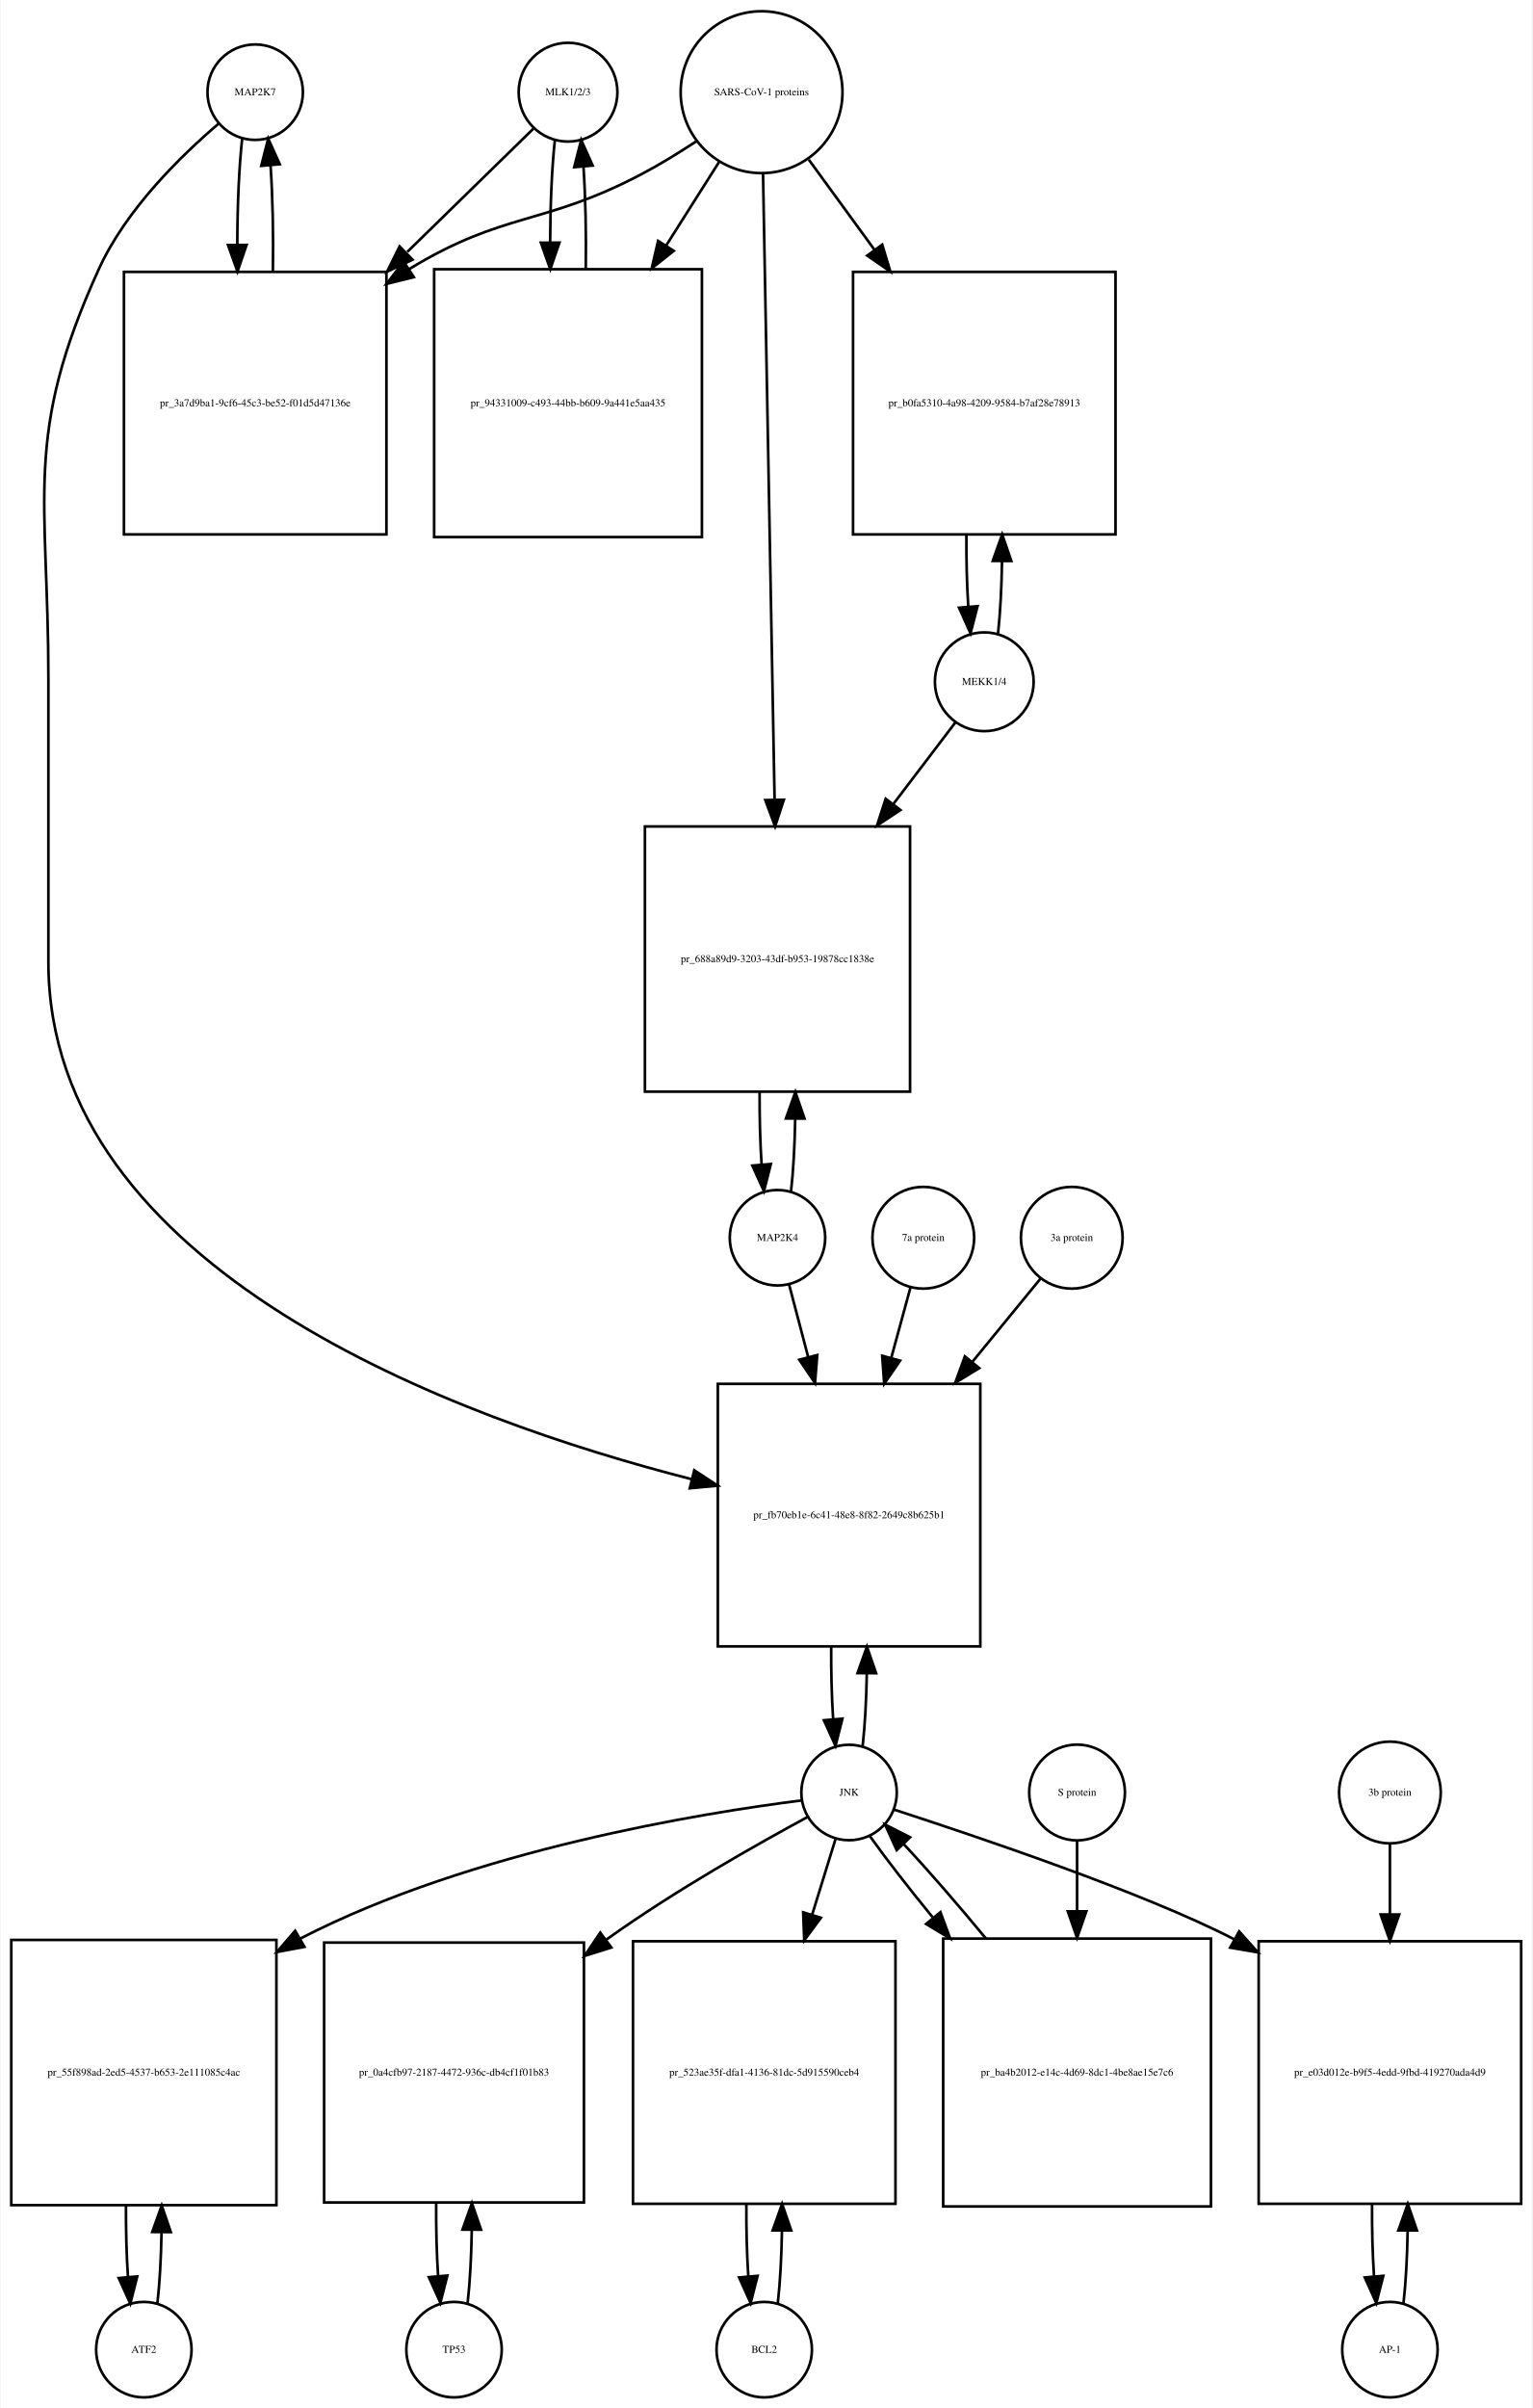
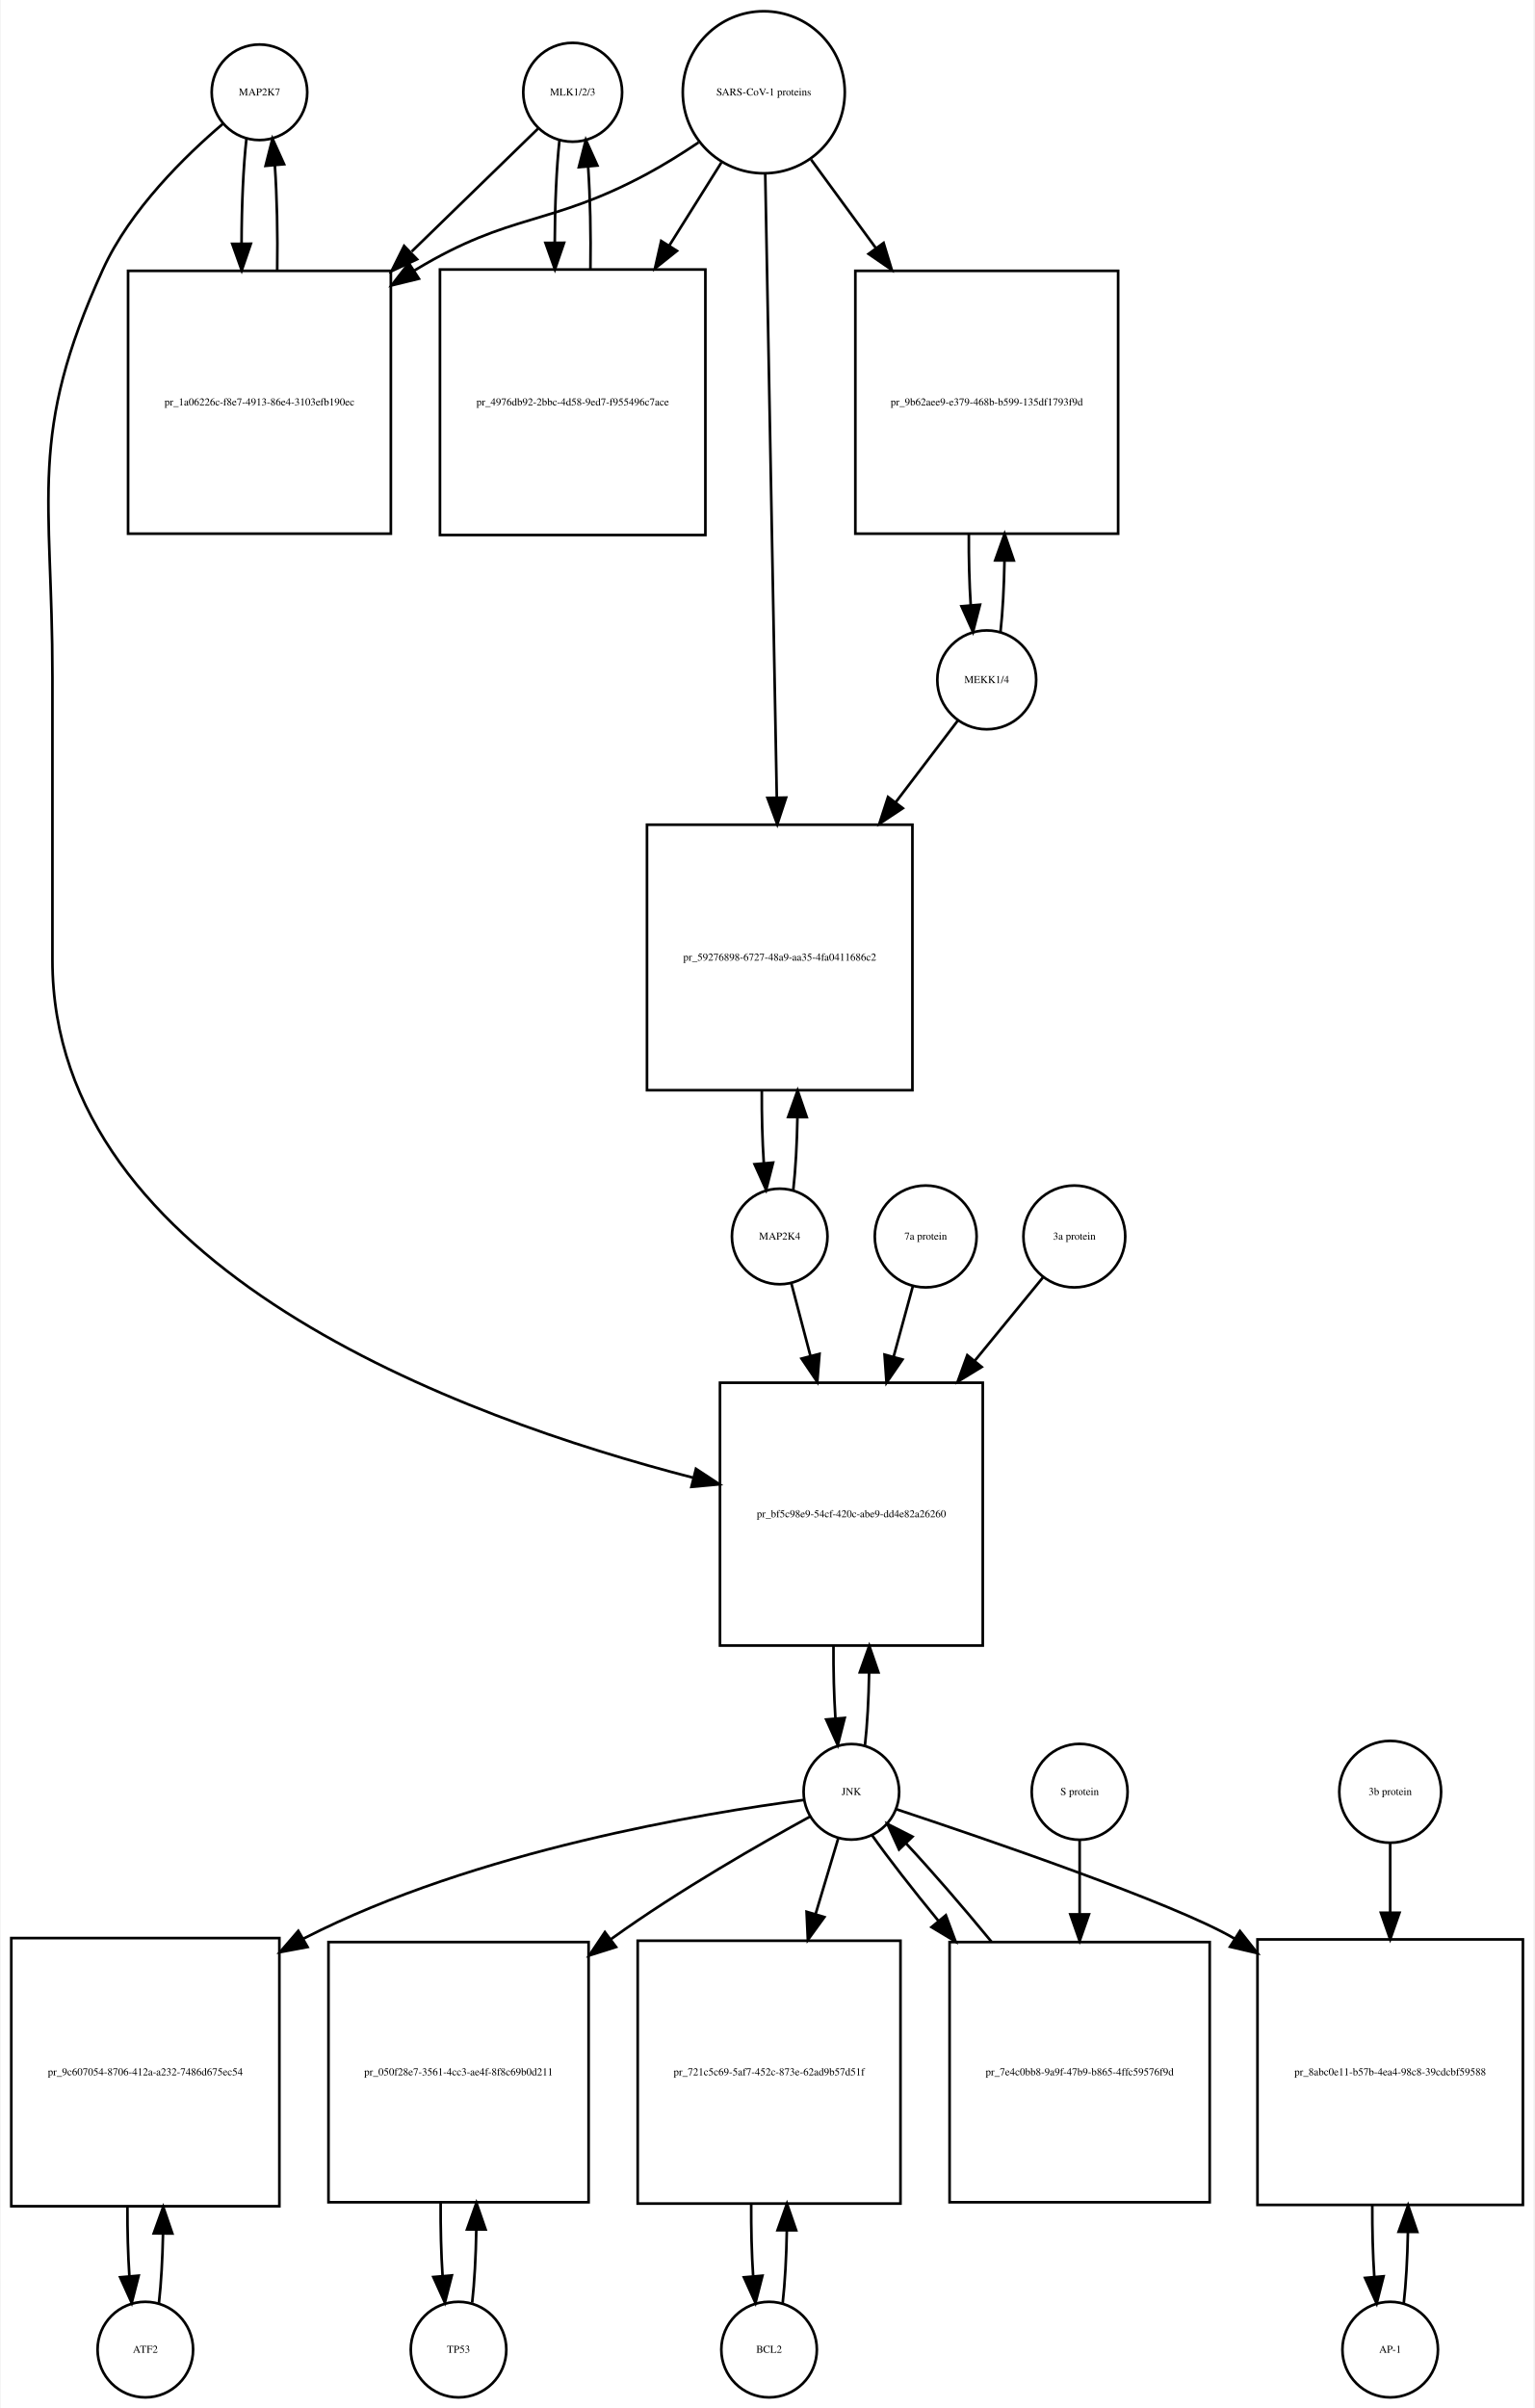
- <svg xmlns="http://www.w3.org/2000/svg" width="578pt" height="908pt" viewBox="0.00 0.00 577.50 908.01">
-   <g id="graph0" class="graph" transform="scale(1 1) rotate(0) translate(4 904.009)">
-     <polygon fill="white" stroke="none" points="-4,4 -4,-904.009 573.5,-904.009 573.5,4 -4,4" />
+ <svg xmlns="http://www.w3.org/2000/svg" width="578pt" height="907pt" viewBox="0.00 0.00 577.50 907.01">
+   <g id="graph0" class="graph" transform="scale(1 1) rotate(0) translate(4 903.009)">
+     <polygon fill="white" stroke="none" points="-4,4 -4,-903.009 573.5,-903.009 573.5,4 -4,4" />
    <g id="node1" class="node">
-       <ellipse fill="none" stroke="black" cx="92" cy="-869.25" rx="18" ry="18" />
-       <text text-anchor="middle" x="92" y="-868.05" font-family="Times,serif" font-size="4.00">MAP2K7</text>
+       <ellipse fill="none" stroke="black" cx="93.5" cy="-868.25" rx="18" ry="18" />
+       <text text-anchor="middle" x="93.5" y="-867.05" font-family="Times,serif" font-size="4.00">MAP2K7</text>
    </g>
    <g id="node2" class="node">
-       <polygon fill="none" stroke="black" points="141.5,-801.491 42.5,-801.491 42.5,-702.491 141.5,-702.491 141.5,-801.491" />
-       <text text-anchor="middle" x="92" y="-750.791" font-family="Times,serif" font-size="4.00">pr_3a7d9ba1-9cf6-45c3-be52-f01d5d47136e</text>
+       <polygon fill="none" stroke="black" points="143,-800.991 44,-800.991 44,-701.991 143,-701.991 143,-800.991" />
+       <text text-anchor="middle" x="93.5" y="-750.291" font-family="Times,serif" font-size="4.00">pr_1a06226c-f8e7-4913-86e4-3103efb190ec</text>
    </g>
    <g id="edge1" class="edge">
-       <path fill="none" stroke="black" d="M87.099,-851.736C85.898,-841.065 85.282,-826.469 85.251,-811.773" />
-       <polygon fill="black" stroke="black" points="88.752,-811.654 85.324,-801.629 81.752,-811.604 88.752,-811.654" />
+       <path fill="none" stroke="black" d="M88.599,-850.808C87.404,-840.233 86.788,-825.787 86.752,-811.226" />
+       <polygon fill="black" stroke="black" points="90.252,-811.195 86.819,-801.172 83.252,-811.148 90.252,-811.195" />
    </g>
    <g id="node20" class="node">
-       <polygon fill="none" stroke="black" points="365.5,-382.184 266.5,-382.184 266.5,-283.184 365.5,-283.184 365.5,-382.184" />
-       <text text-anchor="middle" x="316" y="-331.484" font-family="Times,serif" font-size="4.00">pr_fb70eb1e-6c41-48e8-8f82-2649c8b625b1</text>
+       <polygon fill="none" stroke="black" points="366,-382.184 267,-382.184 267,-283.184 366,-283.184 366,-382.184" />
+       <text text-anchor="middle" x="316.5" y="-331.484" font-family="Times,serif" font-size="4.00">pr_bf5c98e9-54cf-420c-abe9-dd4e82a26260</text>
    </g>
    <g id="edge2" class="edge">
-       <path fill="none" stroke="black" d="M78.138,-857.311C64.18,-845.435 43.286,-825.109 33,-802.491 4.35,-739.488 14,-717.14 14,-647.929 14,-647.929 14,-647.929 14,-541.368 14,-424.8 168.643,-368.714 256.608,-346.239" />
-       <polygon fill="black" stroke="black" points="257.608,-349.597 266.469,-343.789 255.92,-342.804 257.608,-349.597" />
+       <path fill="none" stroke="black" d="M79.641,-856.31C65.687,-844.432 44.795,-824.105 34.5,-801.491 6.008,-738.901 15.5,-716.699 15.5,-647.929 15.5,-647.929 15.5,-647.929 15.5,-541.368 15.5,-425.215 169.226,-369.01 256.959,-346.392" />
+       <polygon fill="black" stroke="black" points="257.948,-349.752 266.796,-343.925 256.245,-342.963 257.948,-349.752" />
    </g>
    <g id="edge3" class="edge">
-       <path fill="none" stroke="black" d="M98.676,-801.629C98.902,-815.329 98.608,-829.724 97.794,-841.613" />
-       <polygon fill="black" stroke="black" points="94.294,-841.467 96.901,-851.736 101.267,-842.083 94.294,-841.467" />
+       <path fill="none" stroke="black" d="M100.181,-801.172C100.399,-814.756 100.102,-829.006 99.291,-840.78" />
+       <polygon fill="black" stroke="black" points="95.799,-840.537 98.401,-850.808 102.771,-841.156 95.799,-840.537" />
    </g>
    <g id="node3" class="node">
-       <ellipse fill="none" stroke="black" cx="210" cy="-869.25" rx="18.623" ry="18.623" />
-       <text text-anchor="middle" x="210" y="-868.05" font-family="Times,serif" font-size="4.00">MLK1/2/3</text>
+       <ellipse fill="none" stroke="black" cx="211.5" cy="-868.25" rx="18.623" ry="18.623" />
+       <text text-anchor="middle" x="211.5" y="-867.05" font-family="Times,serif" font-size="4.00">MLK1/2/3</text>
    </g>
    <g id="edge4" class="edge">
-       <path fill="none" stroke="black" d="M196.921,-855.475C185.213,-844.038 167.19,-826.434 149.366,-809.024" />
-       <polygon fill="black" stroke="black" points="151.357,-806.077 141.758,-801.593 146.466,-811.084 151.357,-806.077" />
+       <path fill="none" stroke="black" d="M198.421,-854.53C186.713,-843.143 168.69,-825.615 150.866,-808.281" />
+       <polygon fill="black" stroke="black" points="152.867,-805.345 143.258,-800.882 147.987,-810.363 152.867,-805.345" />
    </g>
    <g id="node5" class="node">
-       <polygon fill="none" stroke="black" points="260.5,-802.491 159.5,-802.491 159.5,-701.491 260.5,-701.491 260.5,-802.491" />
-       <text text-anchor="middle" x="210" y="-750.791" font-family="Times,serif" font-size="4.00">pr_94331009-c493-44bb-b609-9a441e5aa435</text>
+       <polygon fill="none" stroke="black" points="261.5,-801.491 161.5,-801.491 161.5,-701.491 261.5,-701.491 261.5,-801.491" />
+       <text text-anchor="middle" x="211.5" y="-750.291" font-family="Times,serif" font-size="4.00">pr_4976db92-2bbc-4d58-9ed7-f955496c7ace</text>
    </g>
    <g id="edge5" class="edge">
-       <path fill="none" stroke="black" d="M205.045,-851.243C203.906,-840.863 203.309,-826.905 203.254,-812.774" />
-       <polygon fill="black" stroke="black" points="206.756,-812.522 203.31,-802.503 199.756,-812.484 206.756,-812.522" />
+       <path fill="none" stroke="black" d="M206.545,-850.317C205.401,-839.931 204.803,-825.949 204.753,-811.81" />
+       <polygon fill="black" stroke="black" points="208.255,-811.556 204.814,-801.536 201.255,-811.515 208.255,-811.556" />
    </g>
    <g id="node4" class="node">
-       <ellipse fill="none" stroke="black" cx="283" cy="-869.25" rx="30.52" ry="30.52" />
-       <text text-anchor="middle" x="283" y="-868.05" font-family="Times,serif" font-size="4.00">SARS-CoV-1 proteins</text>
+       <ellipse fill="none" stroke="black" cx="283.5" cy="-868.25" rx="30.52" ry="30.52" />
+       <text text-anchor="middle" x="283.5" y="-867.05" font-family="Times,serif" font-size="4.00">SARS-CoV-1 proteins</text>
    </g>
    <g id="edge6" class="edge">
-       <path fill="none" stroke="black" d="M258.304,-850.669C251.847,-846.423 244.79,-842.08 238,-838.491 200.642,-818.741 186.083,-824.484 150,-802.491 149.912,-802.437 149.823,-802.383 149.735,-802.329" />
-       <polygon fill="black" stroke="black" points="151.828,-799.516 141.546,-796.959 147.989,-805.369 151.828,-799.516" />
+       <path fill="none" stroke="black" d="M258.918,-849.348C252.731,-845.202 245.997,-840.986 239.5,-837.491 202.647,-817.667 188.334,-823.102 152.5,-801.491 152.308,-801.375 152.115,-801.258 151.923,-801.141" />
+       <polygon fill="black" stroke="black" points="153.569,-798.036 143.279,-795.513 149.75,-803.903 153.569,-798.036" />
    </g>
    <g id="edge7" class="edge">
-       <path fill="none" stroke="black" d="M266.98,-842.956C261.027,-833.556 253.999,-822.46 246.949,-811.328" />
-       <polygon fill="black" stroke="black" points="249.878,-809.412 241.57,-802.837 243.964,-813.158 249.878,-809.412" />
+       <path fill="none" stroke="black" d="M267.521,-841.781C261.702,-832.506 254.86,-821.601 247.994,-810.657" />
+       <polygon fill="black" stroke="black" points="250.781,-808.514 242.501,-801.903 244.851,-812.234 250.781,-808.514" />
    </g>
    <g id="node17" class="node">
-       <polygon fill="none" stroke="black" points="416.5,-801.491 317.5,-801.491 317.5,-702.491 416.5,-702.491 416.5,-801.491" />
-       <text text-anchor="middle" x="367" y="-750.791" font-family="Times,serif" font-size="4.00">pr_b0fa5310-4a98-4209-9584-b7af28e78913</text>
+       <polygon fill="none" stroke="black" points="417,-800.991 318,-800.991 318,-701.991 417,-701.991 417,-800.991" />
+       <text text-anchor="middle" x="367.5" y="-750.291" font-family="Times,serif" font-size="4.00">pr_9b62aee9-e379-468b-b599-135df1793f9d</text>
    </g>
    <g id="edge8" class="edge">
-       <path fill="none" stroke="black" d="M300.814,-843.806C308.092,-833.82 316.84,-821.817 325.556,-809.857" />
-       <polygon fill="black" stroke="black" points="328.505,-811.753 331.567,-801.61 322.848,-807.63 328.505,-811.753" />
+       <path fill="none" stroke="black" d="M301.314,-842.912C308.514,-833.076 317.152,-821.275 325.775,-809.495" />
+       <polygon fill="black" stroke="black" points="328.642,-811.503 331.724,-801.367 322.993,-807.369 328.642,-811.503" />
    </g>
    <g id="node19" class="node">
-       <polygon fill="none" stroke="black" points="339,-592.368 239,-592.368 239,-492.368 339,-492.368 339,-592.368" />
-       <text text-anchor="middle" x="289" y="-541.168" font-family="Times,serif" font-size="4.00">pr_688a89d9-3203-43df-b953-19878cc1838e</text>
+       <polygon fill="none" stroke="black" points="339.5,-592.368 239.5,-592.368 239.5,-492.368 339.5,-492.368 339.5,-592.368" />
+       <text text-anchor="middle" x="289.5" y="-541.168" font-family="Times,serif" font-size="4.00">pr_59276898-6727-48a9-aa35-4fa0411686c2</text>
    </g>
    <g id="edge9" class="edge">
-       <path fill="none" stroke="black" d="M283.554,-838.268C284.54,-784.852 286.619,-672.31 287.903,-602.74" />
-       <polygon fill="black" stroke="black" points="291.409,-602.442 288.095,-592.379 284.411,-602.313 291.409,-602.442" />
+       <path fill="none" stroke="black" d="M284.054,-837.36C285.039,-784.183 287.113,-672.227 288.398,-602.848" />
+       <polygon fill="black" stroke="black" points="291.904,-602.577 288.59,-592.514 284.905,-602.448 291.904,-602.577" />
    </g>
    <g id="edge10" class="edge">
-       <path fill="none" stroke="black" d="M216.69,-802.503C216.886,-815.701 216.601,-829.478 215.836,-840.991" />
-       <polygon fill="black" stroke="black" points="212.324,-840.98 214.955,-851.243 219.299,-841.579 212.324,-840.98" />
+       <path fill="none" stroke="black" d="M218.186,-801.536C218.389,-814.733 218.107,-828.53 217.34,-840.056" />
+       <polygon fill="black" stroke="black" points="213.827,-840.053 216.455,-850.317 220.801,-840.654 213.827,-840.053" />
    </g>
    <g id="node6" class="node">
-       <ellipse fill="none" stroke="black" cx="50" cy="-18" rx="18" ry="18" />
-       <text text-anchor="middle" x="50" y="-16.8" font-family="Times,serif" font-size="4.00">ATF2</text>
+       <ellipse fill="none" stroke="black" cx="50.5" cy="-18" rx="18" ry="18" />
+       <text text-anchor="middle" x="50.5" y="-16.8" font-family="Times,serif" font-size="4.00">ATF2</text>
    </g>
    <g id="node7" class="node">
-       <polygon fill="none" stroke="black" points="100,-172.5 0,-172.5 0,-72.5 100,-72.5 100,-172.5" />
-       <text text-anchor="middle" x="50" y="-121.3" font-family="Times,serif" font-size="4.00">pr_55f898ad-2ed5-4537-b653-2e111085c4ac</text>
+       <polygon fill="none" stroke="black" points="101,-173 0,-173 0,-72 101,-72 101,-173" />
+       <text text-anchor="middle" x="50.5" y="-121.3" font-family="Times,serif" font-size="4.00">pr_9c607054-8706-412a-a232-7486d675ec54</text>
    </g>
    <g id="edge11" class="edge">
-       <path fill="none" stroke="black" d="M55.1,-35.342C55.962,-42.84 56.486,-52.236 56.672,-62.044" />
-       <polygon fill="black" stroke="black" points="53.175,-62.376 56.745,-72.352 60.175,-62.327 53.175,-62.376" />
+       <path fill="none" stroke="black" d="M55.628,-35.582C56.462,-42.947 56.975,-52.111 57.166,-61.684" />
+       <polygon fill="black" stroke="black" points="53.666,-61.78 57.247,-71.751 60.666,-61.723 53.666,-61.78" />
    </g>
    <g id="edge12" class="edge">
-       <path fill="none" stroke="black" d="M43.255,-72.352C43.21,-63.063 43.462,-53.683 44.009,-45.433" />
-       <polygon fill="black" stroke="black" points="47.507,-45.611 44.9,-35.342 40.534,-44.996 47.507,-45.611" />
+       <path fill="none" stroke="black" d="M43.753,-71.751C43.722,-62.774 43.967,-53.735 44.489,-45.738" />
+       <polygon fill="black" stroke="black" points="47.993,-45.848 45.372,-35.582 41.019,-45.242 47.993,-45.848" />
    </g>
    <g id="node8" class="node">
-       <ellipse fill="none" stroke="black" cx="316" cy="-228.092" rx="18" ry="18" />
-       <text text-anchor="middle" x="316" y="-226.892" font-family="Times,serif" font-size="4.00">JNK</text>
+       <ellipse fill="none" stroke="black" cx="316.5" cy="-228.092" rx="18" ry="18" />
+       <text text-anchor="middle" x="316.5" y="-226.892" font-family="Times,serif" font-size="4.00">JNK</text>
    </g>
    <g id="edge13" class="edge">
-       <path fill="none" stroke="black" d="M298.161,-225.113C261.103,-220.442 173.847,-206.499 109,-173 108.907,-172.952 108.814,-172.904 108.722,-172.856" />
-       <polygon fill="black" stroke="black" points="110.58,-169.887 100.168,-167.929 107.086,-175.953 110.58,-169.887" />
+       <path fill="none" stroke="black" d="M298.487,-225.015C261.491,-220.193 175.007,-206.035 110.5,-173 110.305,-172.9 110.109,-172.799 109.914,-172.698" />
+       <polygon fill="black" stroke="black" points="111.617,-169.639 101.201,-167.696 108.132,-175.71 111.617,-169.639" />
    </g>
    <g id="node10" class="node">
-       <polygon fill="none" stroke="black" points="216,-171.5 118,-171.5 118,-73.5 216,-73.5 216,-171.5" />
-       <text text-anchor="middle" x="167" y="-121.3" font-family="Times,serif" font-size="4.00">pr_0a4cfb97-2187-4472-936c-db4cf1f01b83</text>
+       <polygon fill="none" stroke="black" points="217.5,-171.5 119.5,-171.5 119.5,-73.5 217.5,-73.5 217.5,-171.5" />
+       <text text-anchor="middle" x="168.5" y="-121.3" font-family="Times,serif" font-size="4.00">pr_050f28e7-3561-4cc3-ae4f-8f8c69b0d211</text>
    </g>
    <g id="edge14" class="edge">
-       <path fill="none" stroke="black" d="M300.364,-218.862C281.823,-208.864 250.254,-191.083 225,-173 224.818,-172.87 224.637,-172.739 224.455,-172.609" />
-       <polygon fill="black" stroke="black" points="226.333,-169.643 216.224,-166.469 222.147,-175.254 226.333,-169.643" />
+       <path fill="none" stroke="black" d="M301.046,-218.832C282.719,-208.806 251.506,-190.997 226.5,-173 226.319,-172.87 226.137,-172.739 225.956,-172.607" />
+       <polygon fill="black" stroke="black" points="227.839,-169.645 217.736,-166.452 223.643,-175.248 227.839,-169.645" />
    </g>
    <g id="node12" class="node">
-       <polygon fill="none" stroke="black" points="333.5,-172 234.5,-172 234.5,-73 333.5,-73 333.5,-172" />
-       <text text-anchor="middle" x="284" y="-121.3" font-family="Times,serif" font-size="4.00">pr_523ae35f-dfa1-4136-81dc-5d915590ceb4</text>
+       <polygon fill="none" stroke="black" points="335,-172 236,-172 236,-73 335,-73 335,-172" />
+       <text text-anchor="middle" x="285.5" y="-121.3" font-family="Times,serif" font-size="4.00">pr_721c5c69-5af7-452c-873e-62ad9b57d51f</text>
    </g>
    <g id="edge15" class="edge">
-       <path fill="none" stroke="black" d="M310.859,-210.448C308.397,-202.479 305.286,-192.407 302.061,-181.967" />
-       <polygon fill="black" stroke="black" points="305.378,-180.848 299.083,-172.326 298.69,-182.914 305.378,-180.848" />
+       <path fill="none" stroke="black" d="M311.519,-210.448C309.134,-202.479 306.12,-192.407 302.996,-181.967" />
+       <polygon fill="black" stroke="black" points="306.331,-180.903 300.111,-172.326 299.625,-182.91 306.331,-180.903" />
    </g>
    <g id="node14" class="node">
-       <polygon fill="none" stroke="black" points="569.5,-172 470.5,-172 470.5,-73 569.5,-73 569.5,-172" />
-       <text text-anchor="middle" x="520" y="-121.3" font-family="Times,serif" font-size="4.00">pr_e03d012e-b9f5-4edd-9fbd-419270ada4d9</text>
+       <polygon fill="none" stroke="black" points="569.5,-172.5 469.5,-172.5 469.5,-72.5 569.5,-72.5 569.5,-172.5" />
+       <text text-anchor="middle" x="519.5" y="-121.3" font-family="Times,serif" font-size="4.00">pr_8abc0e11-b57b-4ea4-98c8-39cdcbf59588</text>
    </g>
    <g id="edge16" class="edge">
-       <path fill="none" stroke="black" d="M333.046,-221.614C363.585,-211.676 427.045,-190.433 461.338,-172.708" />
-       <polygon fill="black" stroke="black" points="463.129,-175.718 470.185,-167.815 459.741,-169.592 463.129,-175.718" />
+       <path fill="none" stroke="black" d="M333.302,-221.579C366.234,-210.644 438.017,-186.134 460.5,-173 460.594,-172.945 460.688,-172.89 460.781,-172.835" />
+       <polygon fill="black" stroke="black" points="462.9,-175.636 469.471,-167.326 459.151,-169.725 462.9,-175.636" />
    </g>
    <g id="edge17" class="edge">
-       <path fill="none" stroke="black" d="M321.126,-245.673C321.996,-253.352 322.517,-262.986 322.687,-273.004" />
-       <polygon fill="black" stroke="black" points="319.188,-273.111 322.742,-283.092 326.188,-273.073 319.188,-273.111" />
+       <path fill="none" stroke="black" d="M321.626,-245.673C322.496,-253.352 323.017,-262.986 323.187,-273.004" />
+       <polygon fill="black" stroke="black" points="319.688,-273.111 323.242,-283.092 326.688,-273.073 319.688,-273.111" />
    </g>
    <g id="node23" class="node">
-       <polygon fill="none" stroke="black" points="452.5,-173 351.5,-173 351.5,-72 452.5,-72 452.5,-173" />
-       <text text-anchor="middle" x="402" y="-121.3" font-family="Times,serif" font-size="4.00">pr_ba4b2012-e14c-4d69-8dc1-4be8ae15e7c6</text>
+       <polygon fill="none" stroke="black" points="451.5,-171.5 353.5,-171.5 353.5,-73.5 451.5,-73.5 451.5,-171.5" />
+       <text text-anchor="middle" x="402.5" y="-121.3" font-family="Times,serif" font-size="4.00">pr_7e4c0bb8-9a9f-47b9-b865-4ffc59576f9d</text>
    </g>
    <g id="edge18" class="edge">
-       <path fill="none" stroke="black" d="M323.734,-211.807C329.692,-203.393 338.263,-192.363 347.581,-180.963" />
-       <polygon fill="black" stroke="black" points="350.457,-182.978 354.129,-173.039 345.061,-178.518 350.457,-182.978" />
+       <path fill="none" stroke="black" d="M324.234,-211.807C330.446,-203.035 339.496,-191.42 349.274,-179.507" />
+       <polygon fill="black" stroke="black" points="352.091,-181.593 355.782,-171.661 346.704,-177.123 352.091,-181.593" />
    </g>
    <g id="node9" class="node">
-       <ellipse fill="none" stroke="black" cx="167" cy="-18" rx="18" ry="18" />
-       <text text-anchor="middle" x="167" y="-16.8" font-family="Times,serif" font-size="4.00">TP53</text>
+       <ellipse fill="none" stroke="black" cx="168.5" cy="-18" rx="18" ry="18" />
+       <text text-anchor="middle" x="168.5" y="-16.8" font-family="Times,serif" font-size="4.00">TP53</text>
    </g>
    <g id="edge19" class="edge">
-       <path fill="none" stroke="black" d="M172.139,-35.679C173.009,-43.399 173.526,-53.079 173.692,-63.133" />
-       <polygon fill="black" stroke="black" points="170.192,-63.268 173.74,-73.251 177.192,-63.235 170.192,-63.268" />
+       <path fill="none" stroke="black" d="M173.639,-35.679C174.509,-43.399 175.026,-53.079 175.192,-63.133" />
+       <polygon fill="black" stroke="black" points="171.692,-63.268 175.24,-73.251 178.692,-63.235 171.692,-63.268" />
    </g>
    <g id="edge20" class="edge">
-       <path fill="none" stroke="black" d="M160.26,-73.251C160.195,-63.759 160.44,-54.129 160.994,-45.669" />
-       <polygon fill="black" stroke="black" points="164.483,-45.944 161.861,-35.679 157.509,-45.338 164.483,-45.944" />
+       <path fill="none" stroke="black" d="M161.76,-73.251C161.695,-63.759 161.94,-54.129 162.494,-45.669" />
+       <polygon fill="black" stroke="black" points="165.983,-45.944 163.361,-35.679 159.009,-45.338 165.983,-45.944" />
    </g>
    <g id="node11" class="node">
-       <ellipse fill="none" stroke="black" cx="284" cy="-18" rx="18" ry="18" />
-       <text text-anchor="middle" x="284" y="-16.8" font-family="Times,serif" font-size="4.00">BCL2</text>
+       <ellipse fill="none" stroke="black" cx="285.5" cy="-18" rx="18" ry="18" />
+       <text text-anchor="middle" x="285.5" y="-16.8" font-family="Times,serif" font-size="4.00">BCL2</text>
    </g>
    <g id="edge21" class="edge">
-       <path fill="none" stroke="black" d="M289.126,-35.566C289.996,-43.238 290.517,-52.864 290.687,-62.873" />
-       <polygon fill="black" stroke="black" points="287.188,-62.971 290.742,-72.951 294.188,-62.933 287.188,-62.971" />
+       <path fill="none" stroke="black" d="M290.626,-35.566C291.496,-43.238 292.017,-52.864 292.187,-62.873" />
+       <polygon fill="black" stroke="black" points="288.688,-62.971 292.242,-72.951 295.688,-62.933 288.688,-62.971" />
    </g>
    <g id="edge22" class="edge">
-       <path fill="none" stroke="black" d="M277.258,-72.951C277.201,-63.597 277.443,-54.122 277.987,-45.779" />
-       <polygon fill="black" stroke="black" points="281.495,-45.832 278.874,-35.566 274.521,-45.226 281.495,-45.832" />
+       <path fill="none" stroke="black" d="M278.758,-72.951C278.701,-63.597 278.943,-54.122 279.487,-45.779" />
+       <polygon fill="black" stroke="black" points="282.995,-45.832 280.374,-35.566 276.021,-45.226 282.995,-45.832" />
    </g>
    <g id="node13" class="node">
-       <ellipse fill="none" stroke="black" cx="520" cy="-18" rx="18" ry="18" />
-       <text text-anchor="middle" x="520" y="-16.8" font-family="Times,serif" font-size="4.00">AP-1</text>
+       <ellipse fill="none" stroke="black" cx="519.5" cy="-18" rx="18" ry="18" />
+       <text text-anchor="middle" x="519.5" y="-16.8" font-family="Times,serif" font-size="4.00">AP-1</text>
    </g>
    <g id="edge23" class="edge">
-       <path fill="none" stroke="black" d="M525.126,-35.566C525.996,-43.238 526.517,-52.864 526.687,-62.873" />
-       <polygon fill="black" stroke="black" points="523.188,-62.971 526.742,-72.951 530.188,-62.933 523.188,-62.971" />
+       <path fill="none" stroke="black" d="M524.6,-35.342C525.462,-42.84 525.986,-52.236 526.172,-62.044" />
+       <polygon fill="black" stroke="black" points="522.675,-62.376 526.245,-72.352 529.674,-62.327 522.675,-62.376" />
    </g>
    <g id="edge24" class="edge">
-       <path fill="none" stroke="black" d="M513.258,-72.951C513.201,-63.597 513.443,-54.122 513.987,-45.779" />
-       <polygon fill="black" stroke="black" points="517.495,-45.832 514.874,-35.566 510.521,-45.226 517.495,-45.832" />
+       <path fill="none" stroke="black" d="M512.755,-72.352C512.71,-63.063 512.962,-53.683 513.509,-45.433" />
+       <polygon fill="black" stroke="black" points="517.007,-45.611 514.4,-35.342 510.034,-44.996 517.007,-45.611" />
    </g>
    <g id="node15" class="node">
-       <ellipse fill="none" stroke="black" cx="520" cy="-228.092" rx="19.184" ry="19.184" />
-       <text text-anchor="middle" x="520" y="-226.892" font-family="Times,serif" font-size="4.00">3b protein</text>
+       <ellipse fill="none" stroke="black" cx="519.5" cy="-228.092" rx="19.184" ry="19.184" />
+       <text text-anchor="middle" x="519.5" y="-226.892" font-family="Times,serif" font-size="4.00">3b protein</text>
    </g>
    <g id="edge25" class="edge">
-       <path fill="none" stroke="black" d="M520,-208.572C520,-200.97 520,-191.709 520,-182.132" />
-       <polygon fill="black" stroke="black" points="523.5,-182.092 520,-172.092 516.5,-182.092 523.5,-182.092" />
+       <path fill="none" stroke="black" d="M519.5,-208.572C519.5,-201.135 519.5,-192.112 519.5,-182.757" />
+       <polygon fill="black" stroke="black" points="523,-182.535 519.5,-172.535 516,-182.535 523,-182.535" />
    </g>
    <g id="node16" class="node">
-       <ellipse fill="none" stroke="black" cx="367" cy="-646.929" rx="18.623" ry="18.623" />
-       <text text-anchor="middle" x="367" y="-645.729" font-family="Times,serif" font-size="4.00">MEKK1/4</text>
+       <ellipse fill="none" stroke="black" cx="367.5" cy="-646.929" rx="18.623" ry="18.623" />
+       <text text-anchor="middle" x="367.5" y="-645.729" font-family="Times,serif" font-size="4.00">MEKK1/4</text>
    </g>
    <g id="edge26" class="edge">
-       <path fill="none" stroke="black" d="M372.192,-665.179C373.034,-672.901 373.535,-682.502 373.694,-692.459" />
-       <polygon fill="black" stroke="black" points="370.194,-692.494 373.74,-702.478 377.194,-692.462 370.194,-692.494" />
+       <path fill="none" stroke="black" d="M372.679,-664.98C373.513,-672.537 374.015,-681.92 374.185,-691.674" />
+       <polygon fill="black" stroke="black" points="370.686,-691.933 374.242,-701.913 377.686,-691.894 370.686,-691.933" />
    </g>
    <g id="edge27" class="edge">
-       <path fill="none" stroke="black" d="M356.154,-631.668C349.828,-623.35 341.386,-612.25 332.628,-600.734" />
-       <polygon fill="black" stroke="black" points="335.376,-598.565 326.536,-592.724 329.804,-602.802 335.376,-598.565" />
+       <path fill="none" stroke="black" d="M356.654,-631.668C350.328,-623.35 341.886,-612.25 333.128,-600.734" />
+       <polygon fill="black" stroke="black" points="335.876,-598.565 327.036,-592.724 330.304,-602.802 335.876,-598.565" />
    </g>
    <g id="edge28" class="edge">
-       <path fill="none" stroke="black" d="M360.26,-702.478C360.197,-693.185 360.427,-683.76 360.951,-675.419" />
-       <polygon fill="black" stroke="black" points="364.461,-675.437 361.808,-665.179 357.486,-674.852 364.461,-675.437" />
+       <path fill="none" stroke="black" d="M360.758,-701.913C360.701,-692.697 360.936,-683.364 361.462,-675.11" />
+       <polygon fill="black" stroke="black" points="364.963,-675.24 362.321,-664.98 357.988,-674.649 364.963,-675.24" />
    </g>
    <g id="node18" class="node">
-       <ellipse fill="none" stroke="black" cx="289" cy="-437.276" rx="18" ry="18" />
-       <text text-anchor="middle" x="289" y="-436.076" font-family="Times,serif" font-size="4.00">MAP2K4</text>
+       <ellipse fill="none" stroke="black" cx="289.5" cy="-437.276" rx="18" ry="18" />
+       <text text-anchor="middle" x="289.5" y="-436.076" font-family="Times,serif" font-size="4.00">MAP2K4</text>
    </g>
    <g id="edge29" class="edge">
-       <path fill="none" stroke="black" d="M294.113,-454.825C294.984,-462.493 295.507,-472.119 295.683,-482.141" />
-       <polygon fill="black" stroke="black" points="292.183,-482.258 295.743,-492.237 299.183,-482.216 292.183,-482.258" />
+       <path fill="none" stroke="black" d="M294.613,-454.825C295.484,-462.493 296.007,-472.119 296.183,-482.141" />
+       <polygon fill="black" stroke="black" points="292.683,-482.258 296.243,-492.237 299.683,-482.216 292.683,-482.258" />
    </g>
    <g id="edge30" class="edge">
-       <path fill="none" stroke="black" d="M293.338,-419.792C295.371,-412.066 297.93,-402.345 300.589,-392.24" />
-       <polygon fill="black" stroke="black" points="303.996,-393.048 303.156,-382.487 297.226,-391.267 303.996,-393.048" />
+       <path fill="none" stroke="black" d="M293.838,-419.792C295.871,-412.066 298.43,-402.345 301.089,-392.24" />
+       <polygon fill="black" stroke="black" points="304.496,-393.048 303.656,-382.487 297.726,-391.267 304.496,-393.048" />
    </g>
    <g id="edge31" class="edge">
-       <path fill="none" stroke="black" d="M282.257,-492.237C282.205,-482.862 282.452,-473.38 282.998,-465.035" />
-       <polygon fill="black" stroke="black" points="286.506,-465.091 283.887,-454.825 279.533,-464.484 286.506,-465.091" />
+       <path fill="none" stroke="black" d="M282.757,-492.237C282.705,-482.862 282.952,-473.38 283.498,-465.035" />
+       <polygon fill="black" stroke="black" points="287.006,-465.091 284.387,-454.825 280.033,-464.484 287.006,-465.091" />
    </g>
    <g id="edge32" class="edge">
-       <path fill="none" stroke="black" d="M309.258,-283.092C309.201,-273.729 309.443,-264.246 309.987,-255.894" />
-       <polygon fill="black" stroke="black" points="313.496,-255.938 310.874,-245.673 306.522,-255.333 313.496,-255.938" />
+       <path fill="none" stroke="black" d="M309.758,-283.092C309.701,-273.729 309.943,-264.246 310.487,-255.894" />
+       <polygon fill="black" stroke="black" points="313.996,-255.938 311.374,-245.673 307.022,-255.333 313.996,-255.938" />
    </g>
    <g id="node21" class="node">
-       <ellipse fill="none" stroke="black" cx="344" cy="-437.276" rx="19.184" ry="19.184" />
-       <text text-anchor="middle" x="344" y="-436.076" font-family="Times,serif" font-size="4.00">7a protein</text>
+       <ellipse fill="none" stroke="black" cx="344.5" cy="-437.276" rx="19.184" ry="19.184" />
+       <text text-anchor="middle" x="344.5" y="-436.076" font-family="Times,serif" font-size="4.00">7a protein</text>
    </g>
    <g id="edge33" class="edge">
-       <path fill="none" stroke="black" d="M339.123,-418.406C337.055,-410.828 334.516,-401.526 331.887,-391.893" />
-       <polygon fill="black" stroke="black" points="335.251,-390.926 329.242,-382.201 328.498,-392.769 335.251,-390.926" />
+       <path fill="none" stroke="black" d="M339.623,-418.406C337.555,-410.828 335.016,-401.526 332.387,-391.893" />
+       <polygon fill="black" stroke="black" points="335.751,-390.926 329.742,-382.201 328.998,-392.769 335.751,-390.926" />
    </g>
    <g id="node22" class="node">
-       <ellipse fill="none" stroke="black" cx="400" cy="-437.276" rx="19.184" ry="19.184" />
-       <text text-anchor="middle" x="400" y="-436.076" font-family="Times,serif" font-size="4.00">3a protein</text>
+       <ellipse fill="none" stroke="black" cx="400.5" cy="-437.276" rx="19.184" ry="19.184" />
+       <text text-anchor="middle" x="400.5" y="-436.076" font-family="Times,serif" font-size="4.00">3a protein</text>
    </g>
    <g id="edge34" class="edge">
-       <path fill="none" stroke="black" d="M388.32,-422.011C381.368,-413.52 372.043,-402.13 362.404,-390.359" />
-       <polygon fill="black" stroke="black" points="365.091,-388.115 356.047,-382.595 359.674,-392.549 365.091,-388.115" />
+       <path fill="none" stroke="black" d="M388.82,-422.011C381.868,-413.52 372.543,-402.13 362.904,-390.359" />
+       <polygon fill="black" stroke="black" points="365.591,-388.115 356.547,-382.595 360.174,-392.549 365.591,-388.115" />
    </g>
    <g id="edge35" class="edge">
-       <path fill="none" stroke="black" d="M367.602,-173.058C357.113,-185.77 345.931,-198.661 336.606,-208.663" />
-       <polygon fill="black" stroke="black" points="333.963,-206.363 329.574,-216.006 339.018,-211.204 333.963,-206.363" />
+       <path fill="none" stroke="black" d="M369.295,-171.609C358.443,-184.813 346.737,-198.338 337.045,-208.728" />
+       <polygon fill="black" stroke="black" points="334.464,-206.363 330.074,-216.006 339.519,-211.205 334.464,-206.363" />
    </g>
    <g id="node24" class="node">
-       <ellipse fill="none" stroke="black" cx="402" cy="-228.092" rx="18.062" ry="18.062" />
-       <text text-anchor="middle" x="402" y="-226.892" font-family="Times,serif" font-size="4.00">S protein</text>
+       <ellipse fill="none" stroke="black" cx="402.5" cy="-228.092" rx="18.062" ry="18.062" />
+       <text text-anchor="middle" x="402.5" y="-226.892" font-family="Times,serif" font-size="4.00">S protein</text>
    </g>
    <g id="edge36" class="edge">
-       <path fill="none" stroke="black" d="M402,-209.986C402,-202.479 402,-193.174 402,-183.475" />
-       <polygon fill="black" stroke="black" points="405.5,-183.286 402,-173.286 398.5,-183.286 405.5,-183.286" />
+       <path fill="none" stroke="black" d="M402.5,-209.986C402.5,-202.142 402.5,-192.333 402.5,-182.165" />
+       <polygon fill="black" stroke="black" points="406,-181.936 402.5,-171.936 399,-181.936 406,-181.936" />
    </g>
  </g>
</svg>
